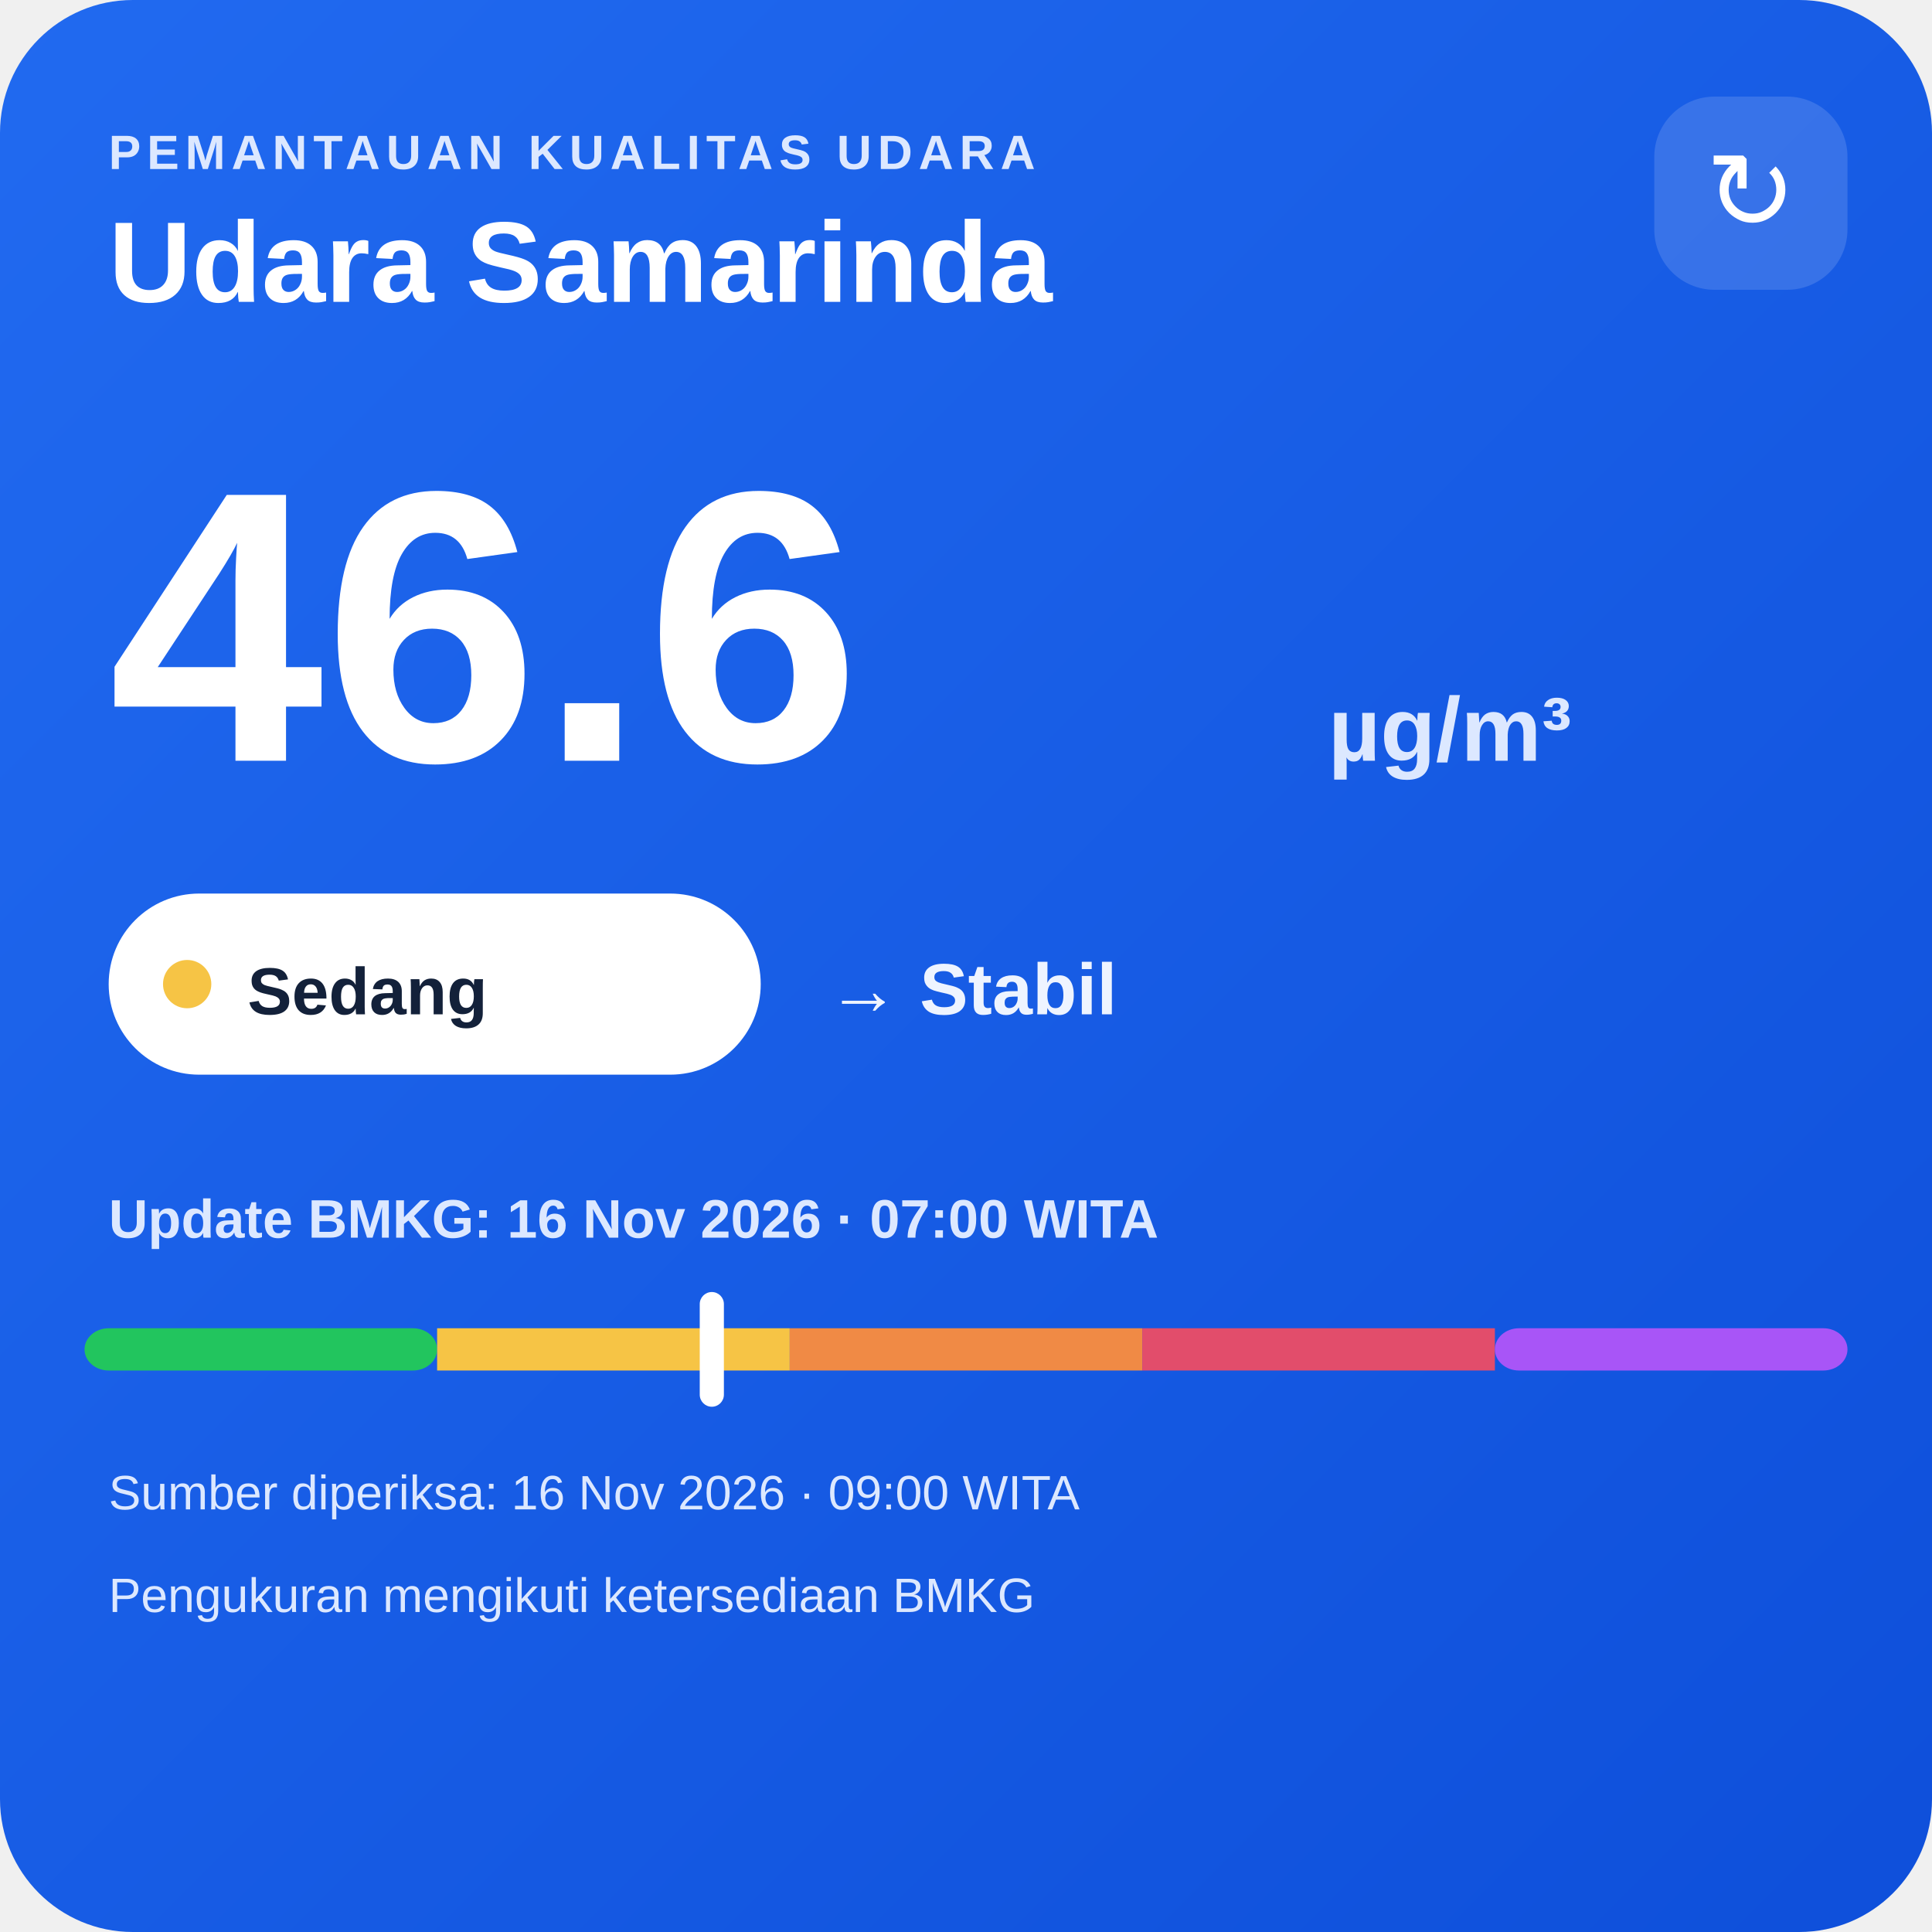
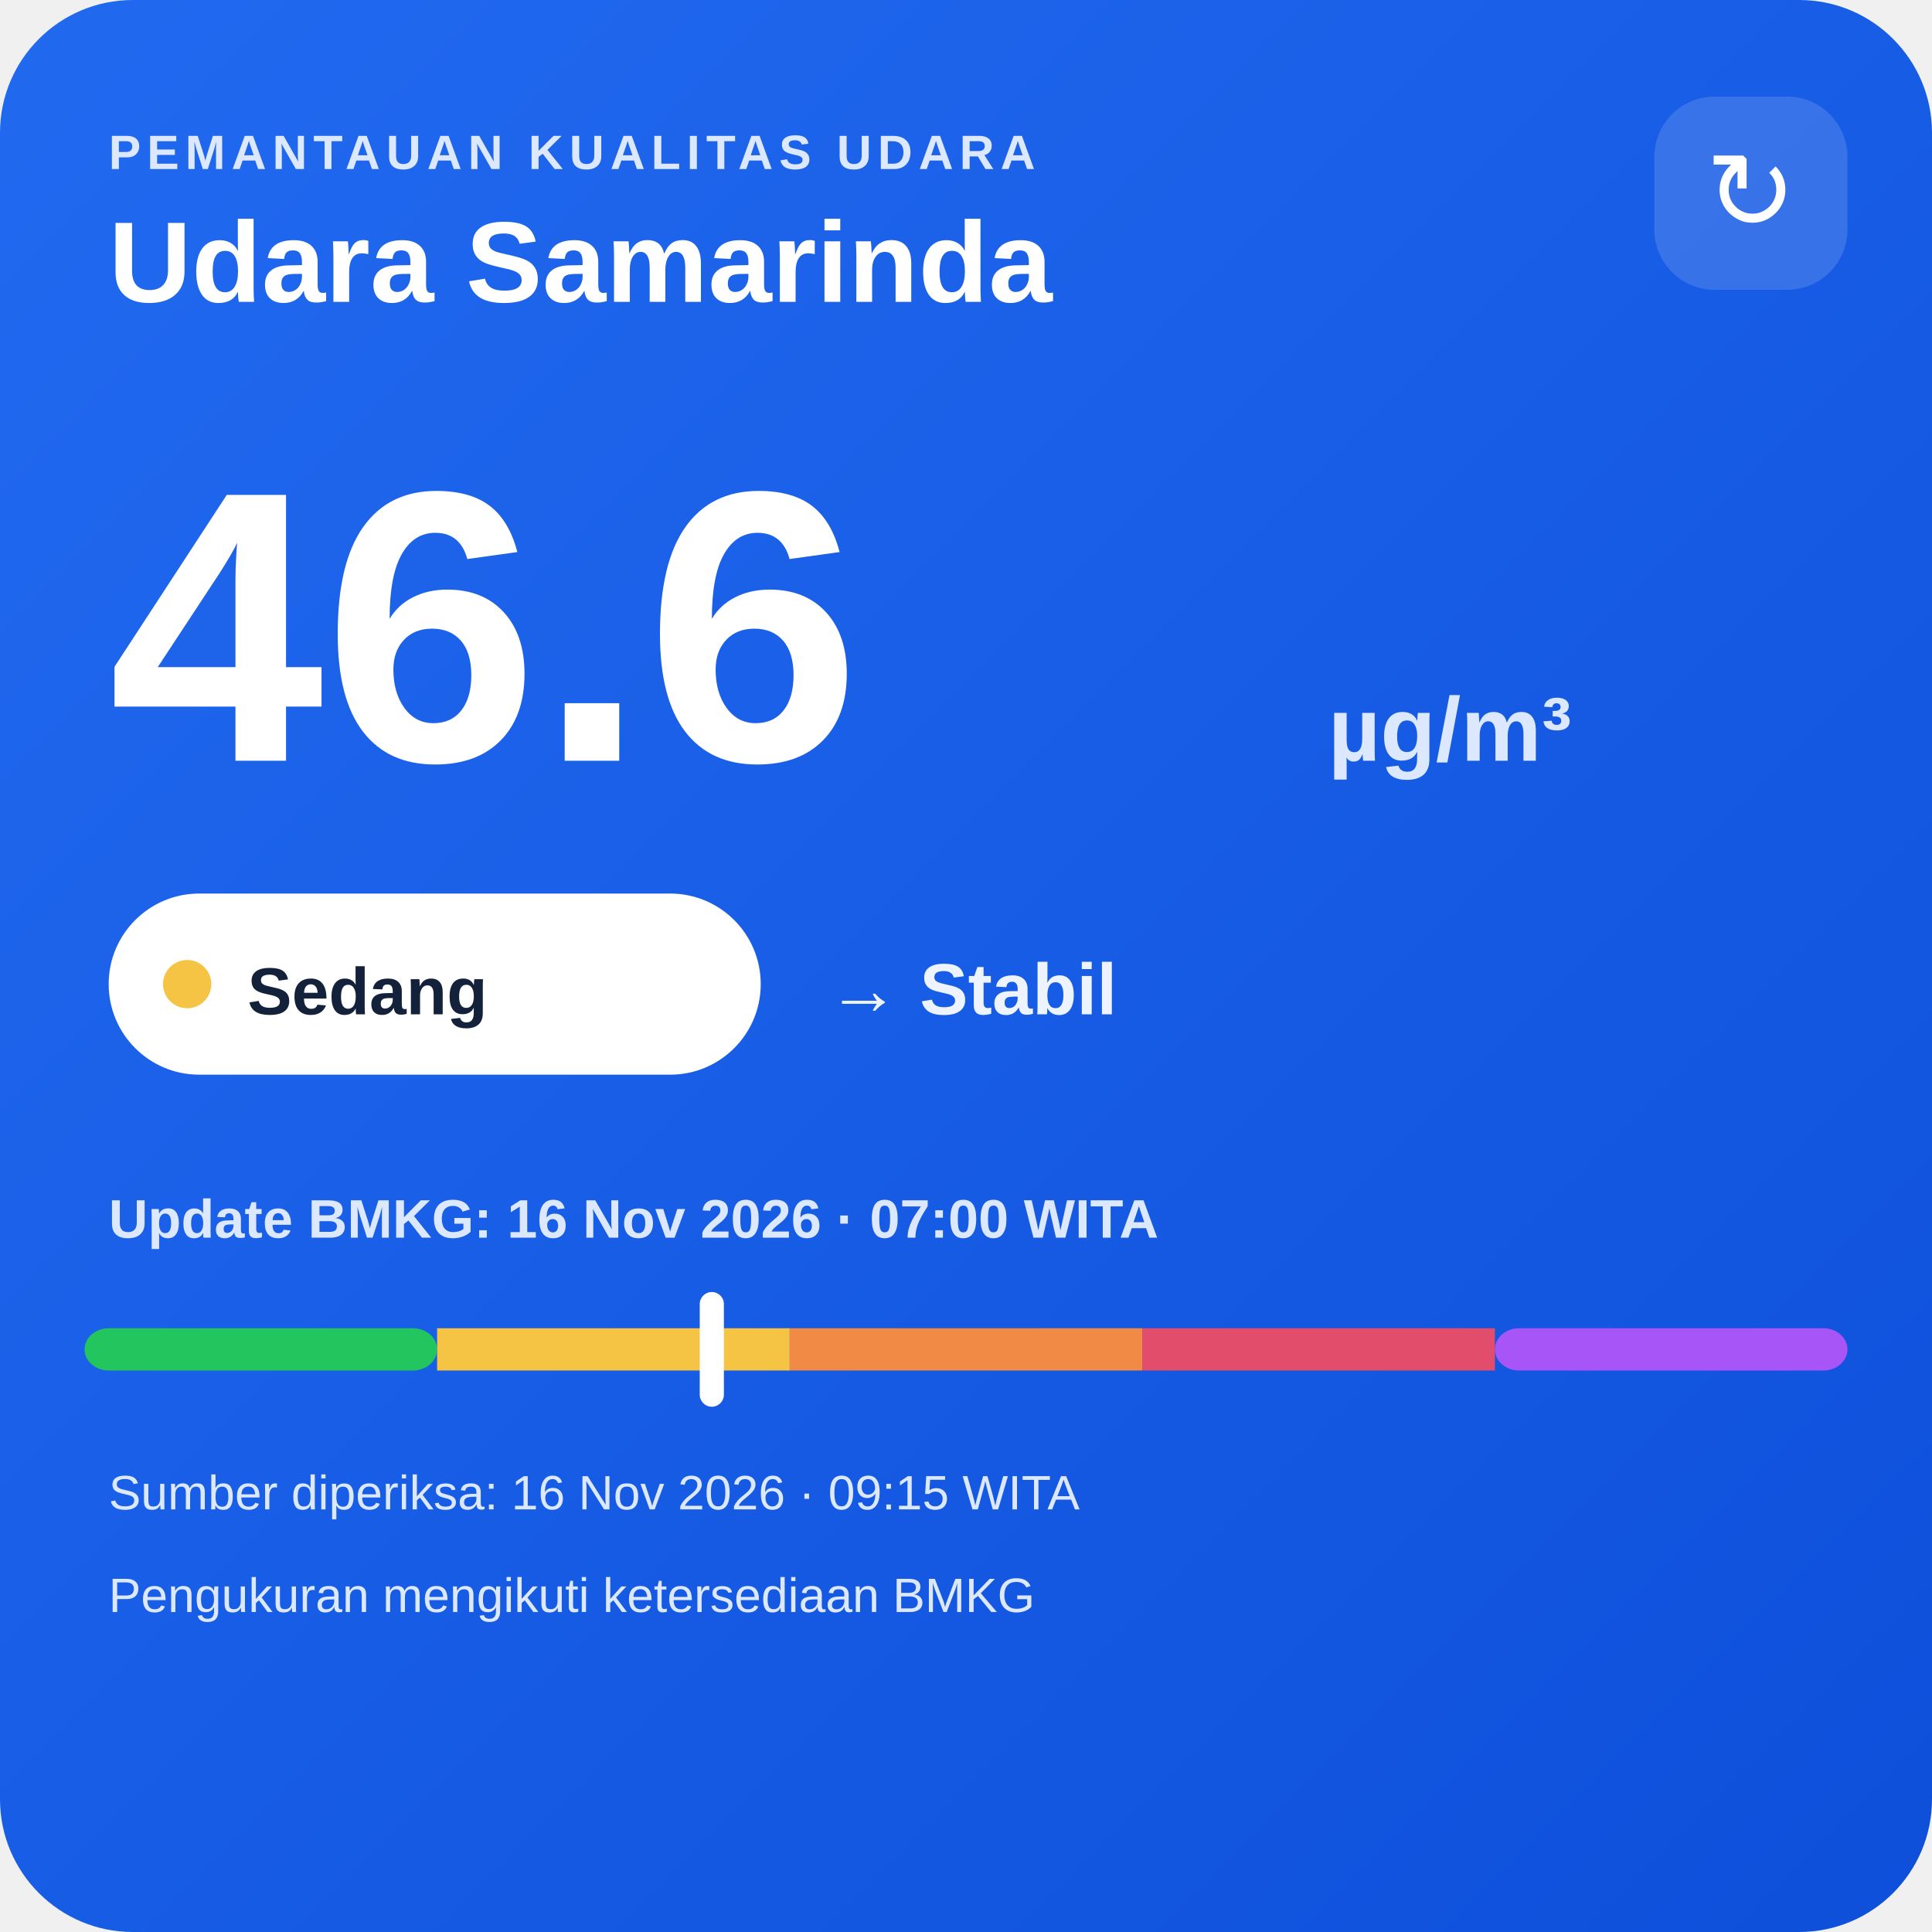
<svg xmlns="http://www.w3.org/2000/svg" width="320" height="320" viewBox="0 0 320 320">
  <defs>
    <linearGradient id="bg" x1="0" y1="0" x2="1" y2="1">
      <stop offset="0" stop-color="#216af0" />
      <stop offset="1" stop-color="#0e4fda" />
    </linearGradient>
  </defs>
  <rect width="320" height="320" rx="22" fill="url(#bg)" />
  <text x="18" y="28" fill="#dce8ff" font-family="Arial,sans-serif" font-size="8" font-weight="700" letter-spacing="1">PEMANTAUAN KUALITAS UDARA</text>
  <text x="18" y="50" fill="#ffffff" font-family="Arial,sans-serif" font-size="19" font-weight="700">Udara Samarinda</text>
  <rect x="274" y="16" width="32" height="32" rx="10" fill="#ffffff" fill-opacity=".14" />
  <text x="290" y="38" text-anchor="middle" fill="#ffffff" font-family="Arial,sans-serif" font-size="18">↻</text>
  <text x="18" y="126" fill="#ffffff" font-family="Arial,sans-serif" font-size="64" font-weight="800">46.6</text>
  <text x="220" y="126" fill="#dce8ff" font-family="Arial,sans-serif" font-size="15" font-weight="700">µg/m³</text>
  <rect x="18" y="148" width="108" height="30" rx="15" fill="#ffffff" />
  <circle cx="31" cy="163" r="4" fill="#f6c445" />
  <text x="41" y="168" fill="#13213a" font-family="Arial,sans-serif" font-size="11" font-weight="700">Sedang</text>
  <text x="137" y="168" fill="#eef4ff" font-family="Arial,sans-serif" font-size="12" font-weight="700">→ Stabil</text>
  <text x="18" y="205" fill="#dce8ff" font-family="Arial,sans-serif" font-size="9" font-weight="700">Update BMKG: 16 Nov 2026 · 07:00 WITA</text>
  <rect x="14" y="220" width="58.4" height="7" rx="4" fill="#22c55e" />
  <rect x="72.4" y="220" width="58.4" height="7" fill="#f6c445" />
  <rect x="130.8" y="220" width="58.4" height="7" fill="#f08a45" />
  <rect x="189.2" y="220" width="58.4" height="7" fill="#e24d6b" />
  <rect x="247.6" y="220" width="58.4" height="7" rx="4" fill="#a855f7" />
  <rect x="115.9" y="214" width="4" height="19" rx="2" fill="#ffffff" />
-   <text x="18" y="250" fill="#dce8ff" font-family="Arial,sans-serif" font-size="8">Sumber diperiksa: 16 Nov 2026 · 09:00 WITA</text>
+   <text x="18" y="250" fill="#dce8ff" font-family="Arial,sans-serif" font-size="8">Sumber diperiksa: 16 Nov 2026 · 09:15 WITA</text>
  <text x="18" y="267" fill="#dce8ff" font-family="Arial,sans-serif" font-size="8">Pengukuran mengikuti ketersediaan BMKG</text>
</svg>
